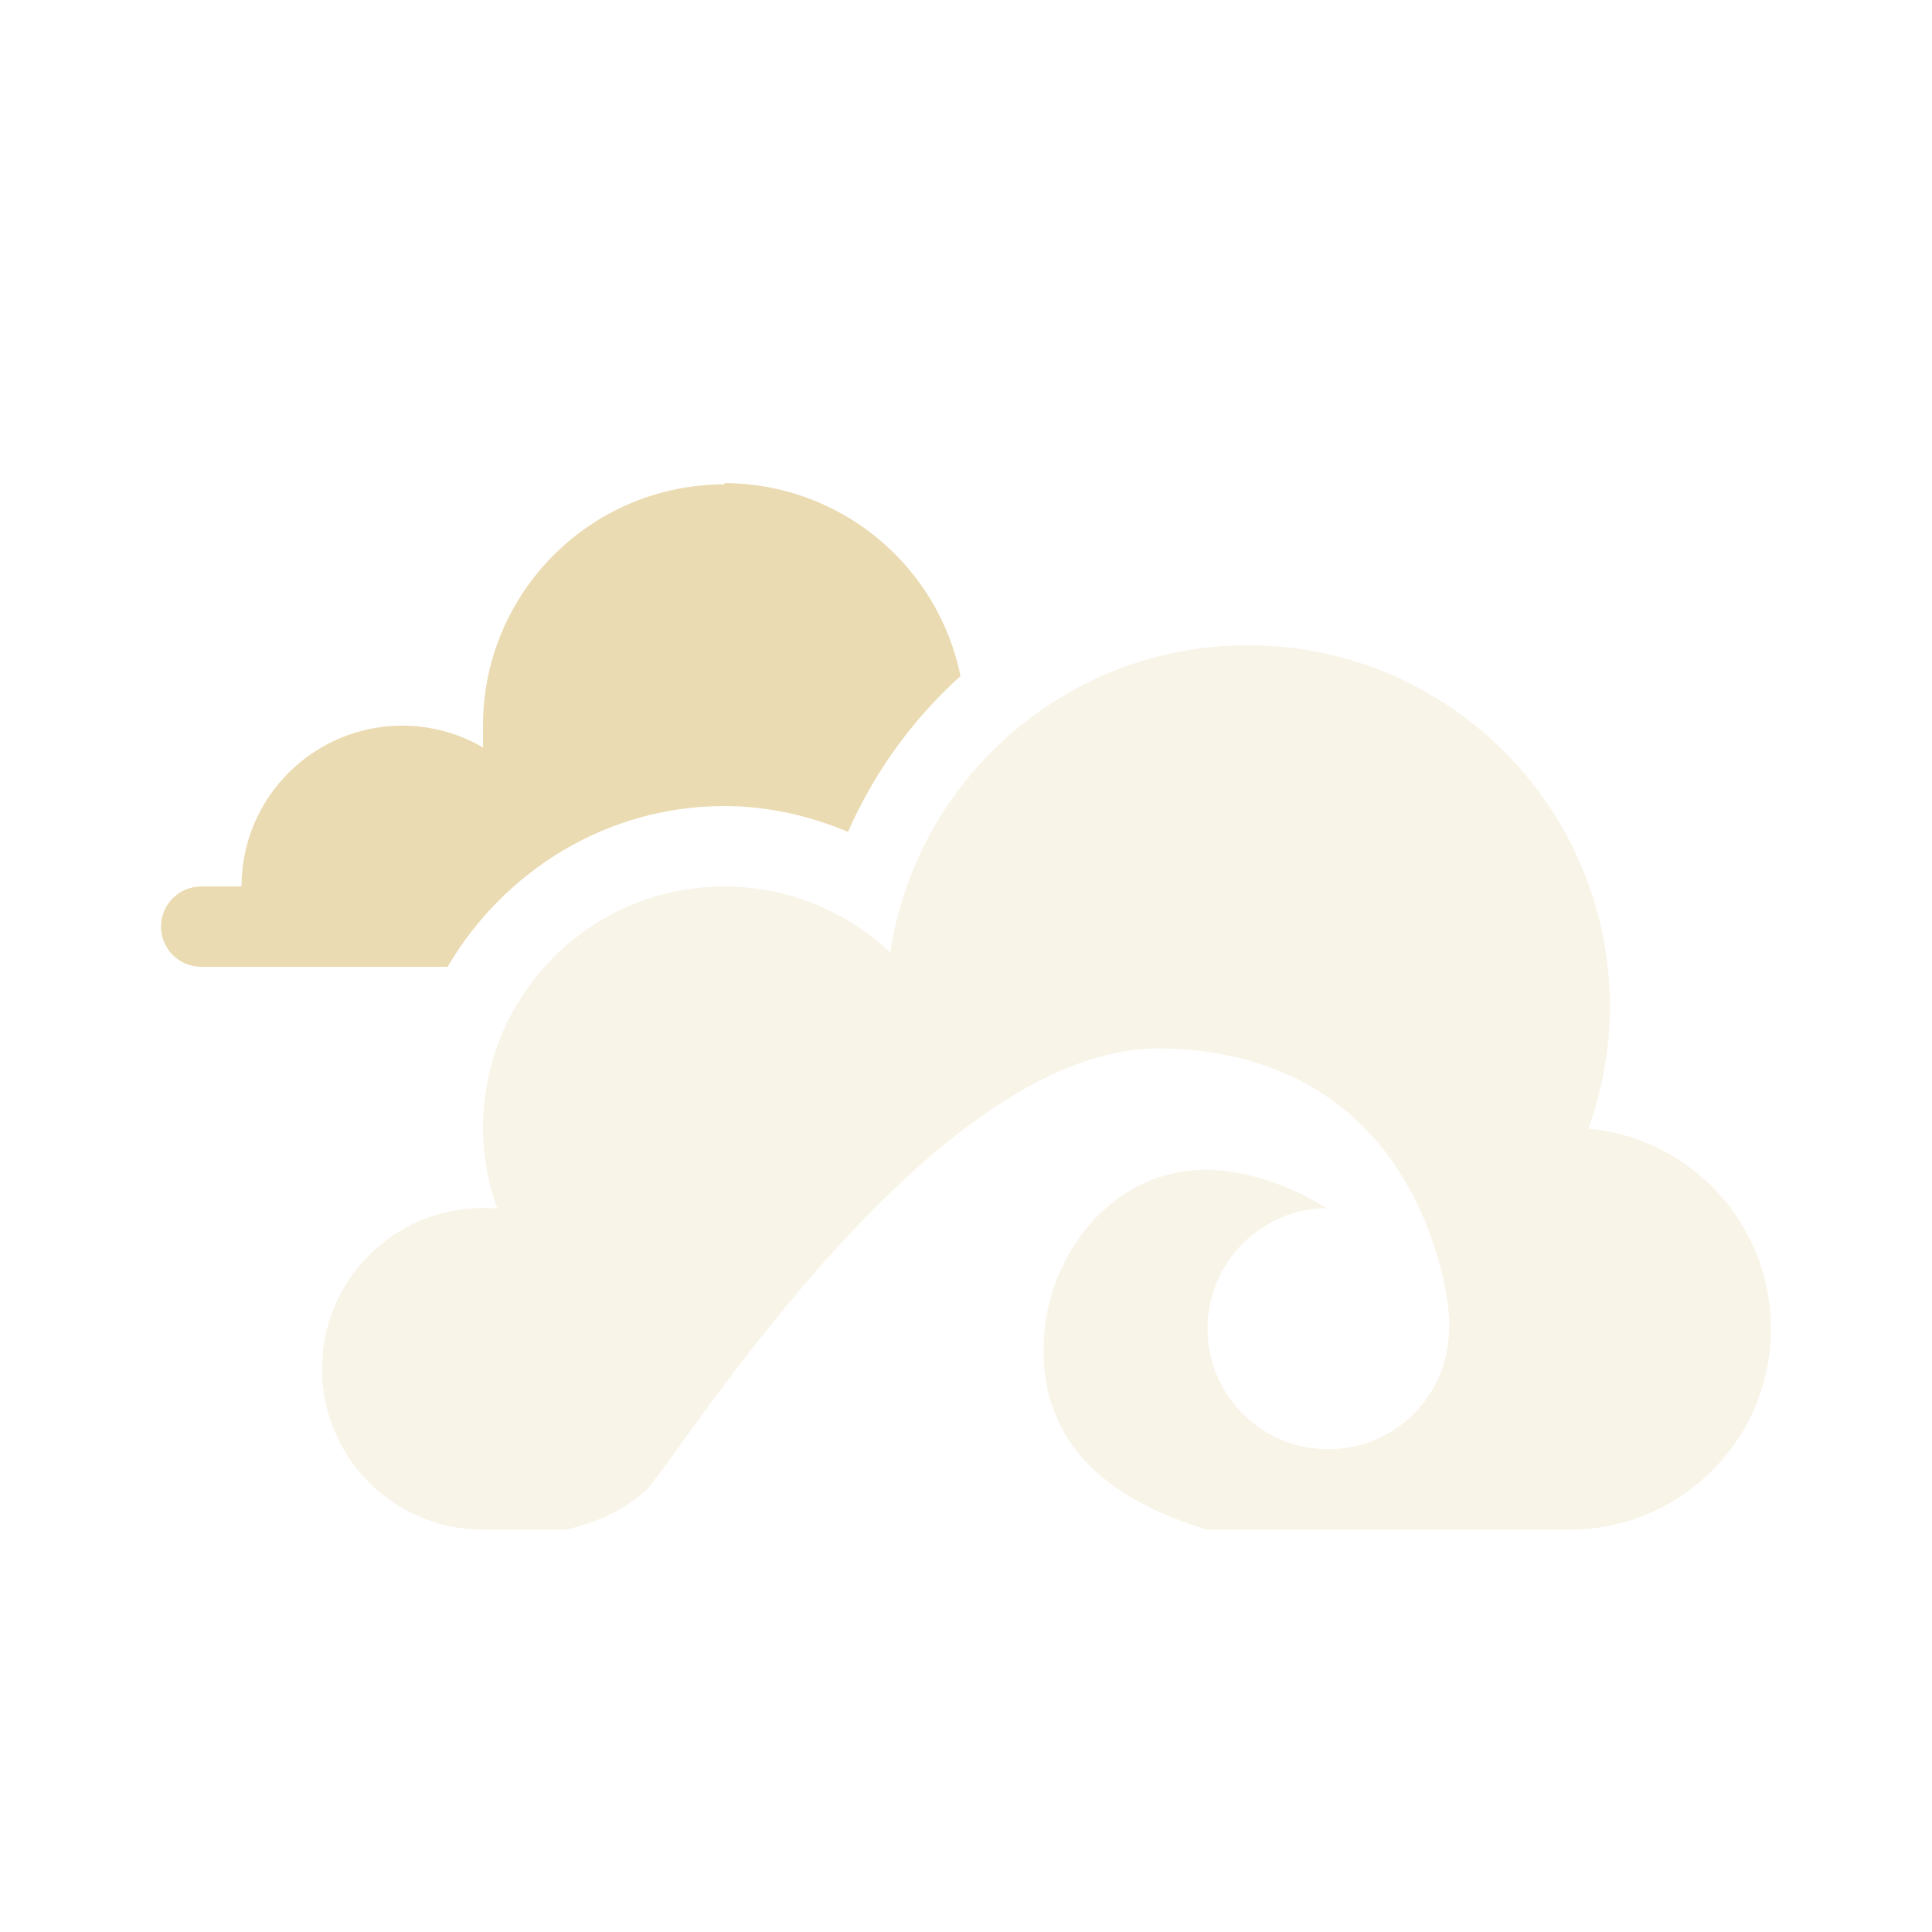
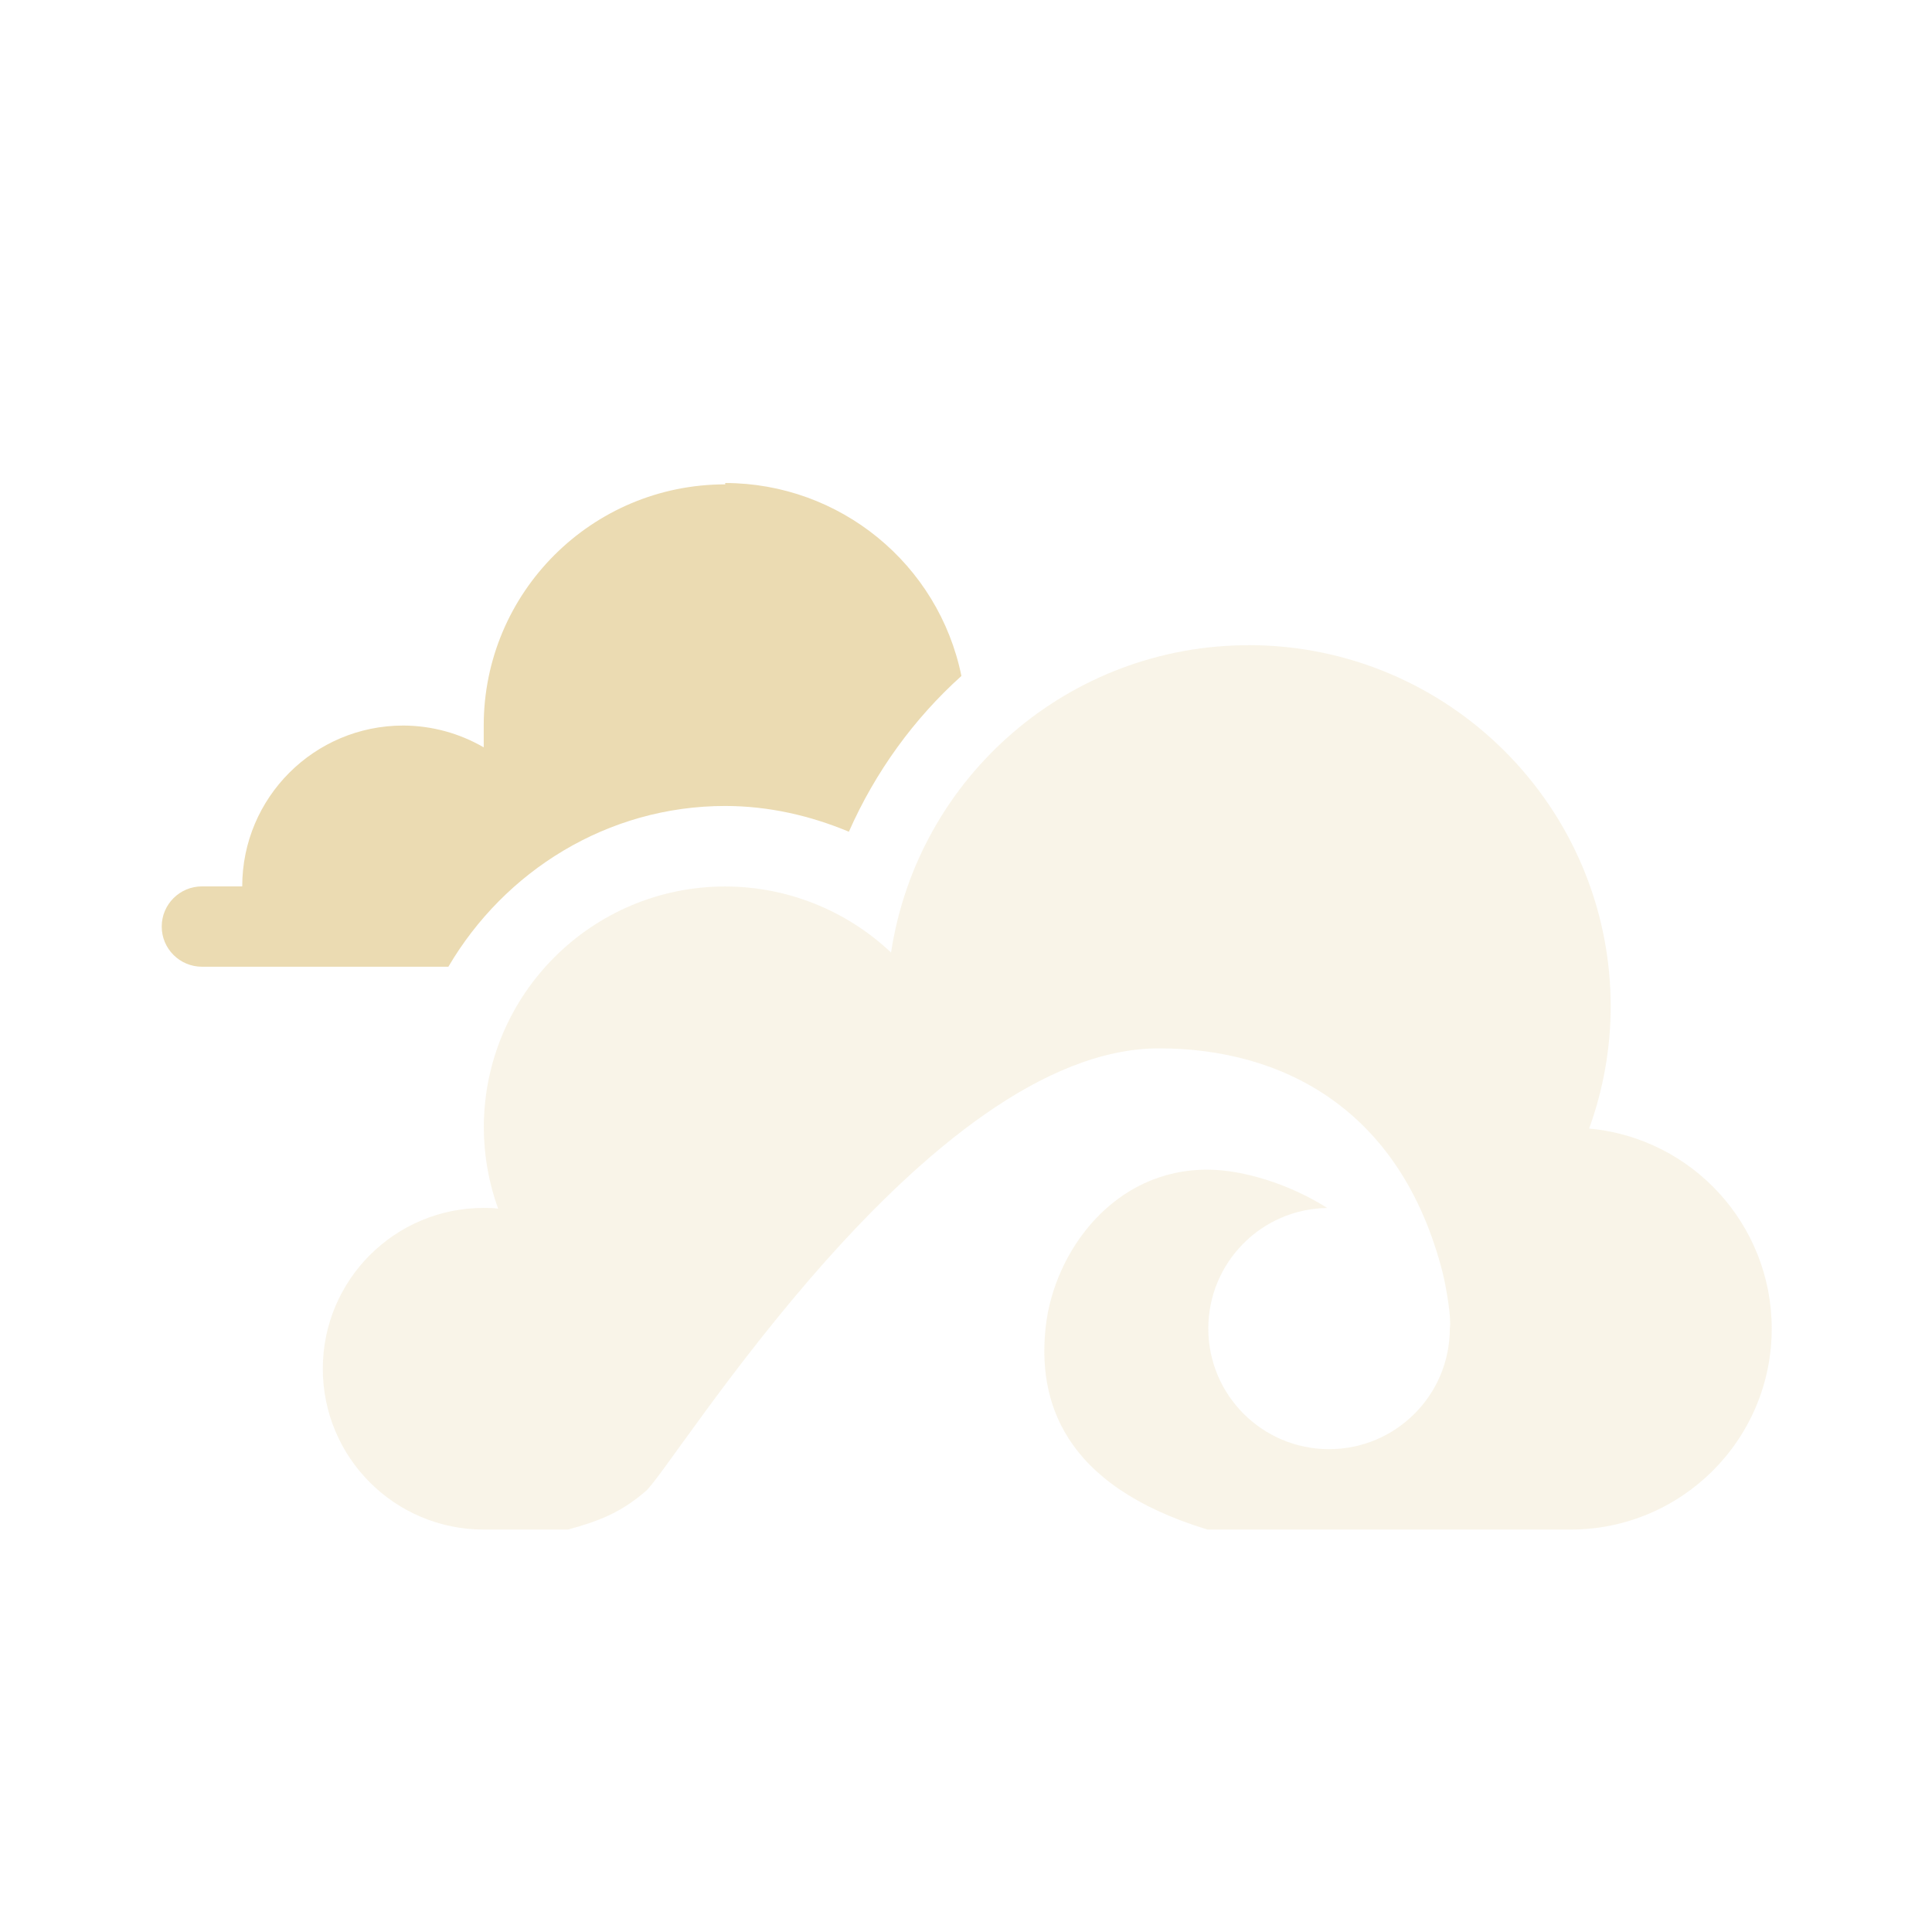
<svg xmlns="http://www.w3.org/2000/svg" width="24" height="24" version="1.1">
  <defs>
-     <style id="current-color-scheme" type="text/css">
-    .ColorScheme-Text { color:#ebdbb2; } .ColorScheme-Highlight { color:#458588; }
-   </style>
+     <style id="current-color-scheme" type="text/css">.ColorScheme-Text { color:#ebdbb2; } .ColorScheme-Highlight { color:#458588; } .ColorScheme-NeutralText { color:#fe8019; } .ColorScheme-PositiveText { color:#689d6a; } .ColorScheme-NegativeText { color:#fb4934; }</style>
  </defs>
-   <g transform="translate(1 2)">
-     <path opacity=".3" style="fill:currentColor" class="ColorScheme-Text" d="m14.5 6.015c-2.221 0-4.107 1.625-4.441 3.818-0.556-0.526-1.293-0.82-2.059-0.821-1.657 0-3 1.342-3 2.997 0.001 0.343 0.061 0.684 0.178 1.007-0.059-0.01-0.118-0.01-0.178-0.01-1.105 0-2 0.894-2 1.998s0.895 1.998 2 1.998h1.045c0.371-0.102 0.649-0.203 0.967-0.478 0.34-0.294 3.498-5.5 6.377-5.5 1.527 0.001 3.007 0.748 3.525 2.798 0.046 0.192 0.108 0.565 0.086 0.683 0 0.827-0.672 1.498-1.5 1.498s-1.5-0.671-1.5-1.498c-0-0.819 0.658-1.487 1.478-1.498-0.468-0.297-1.04-0.472-1.475-0.476-1.181-0.01-1.917 1.022-2.022 1.945-0.103 0.913 0.196 1.974 2.01 2.526h4.508c1.381 0 2.5-1.118 2.5-2.497-0-1.289-0.983-2.366-2.268-2.485 0.176-0.485 0.266-0.996 0.268-1.511 0-2.482-2.015-4.494-4.5-4.494z" />
-     <path style="fill:currentColor" class="ColorScheme-Text" d="m8 4.017a3 2.997 0 0 0 -3 2.997v0.271a2 1.998 0 0 0 -1 -0.271 2 1.998 0 0 0 -2 1.998h-0.5a0.5 0.499 0 0 0 -0.5 0.499 0.5 0.499 0 0 0 0.5 0.499h0.771 2.289c0.696-1.186 1.973-1.997 3.439-1.997h0.002c0.533 0.001 1.05 0.118 1.533 0.32 0.329-0.745 0.808-1.404 1.398-1.935a3 2.997 0 0 0 -2.934 -2.397z" />
-   </g>
+   <path class="ColorScheme-Text" d="m15.51 8.015c-2.221 0-4.107 1.625-4.441 3.818-0.556-0.526-1.293-0.82-2.059-0.821-1.657 0-3 1.342-3 2.996 0.001 0.343 0.061 0.684 0.178 1.007-0.059-0.01-0.118-0.01-0.178-0.01-1.105 0-2 0.894-2 1.998s0.895 1.998 2 1.998h1.045c0.371-0.102 0.649-0.203 0.967-0.478 0.34-0.294 3.498-5.5 6.377-5.5 1.527 5.99e-4 3.007 0.748 3.525 2.798 0.046 0.192 0.108 0.565 0.086 0.683 0 0.827-0.672 1.498-1.5 1.498s-1.5-0.671-1.5-1.498c-8.4e-5 -0.819 0.658-1.487 1.478-1.498-0.468-0.297-1.04-0.472-1.475-0.476-1.181-0.01-1.917 1.022-2.022 1.945-0.103 0.913 0.196 1.974 2.01 2.526h4.508c1.381 0 2.5-1.118 2.5-2.497-4.6e-4 -1.289-0.983-2.366-2.268-2.485 0.176-0.485 0.266-0.996 0.268-1.511 0-2.482-2.015-4.494-4.5-4.494z" fill="currentColor" opacity=".3" />
+   <path class="ColorScheme-Text" d="m9.009 6.017a3 2.996 0 0 0-3 2.996v0.271a2 1.998 0 0 0-1-0.271 2 1.998 0 0 0-2 1.998h-0.5a0.5 0.499 0 0 0-0.5 0.499 0.5 0.499 0 0 0 0.5 0.499h3.061c0.696-1.186 1.973-1.997 3.44-1.997h0.002c0.533 7.99e-4 1.05 0.118 1.533 0.32 0.329-0.745 0.808-1.404 1.398-1.935a3 2.996 0 0 0-2.934-2.397z" fill="currentColor" />
</svg>
